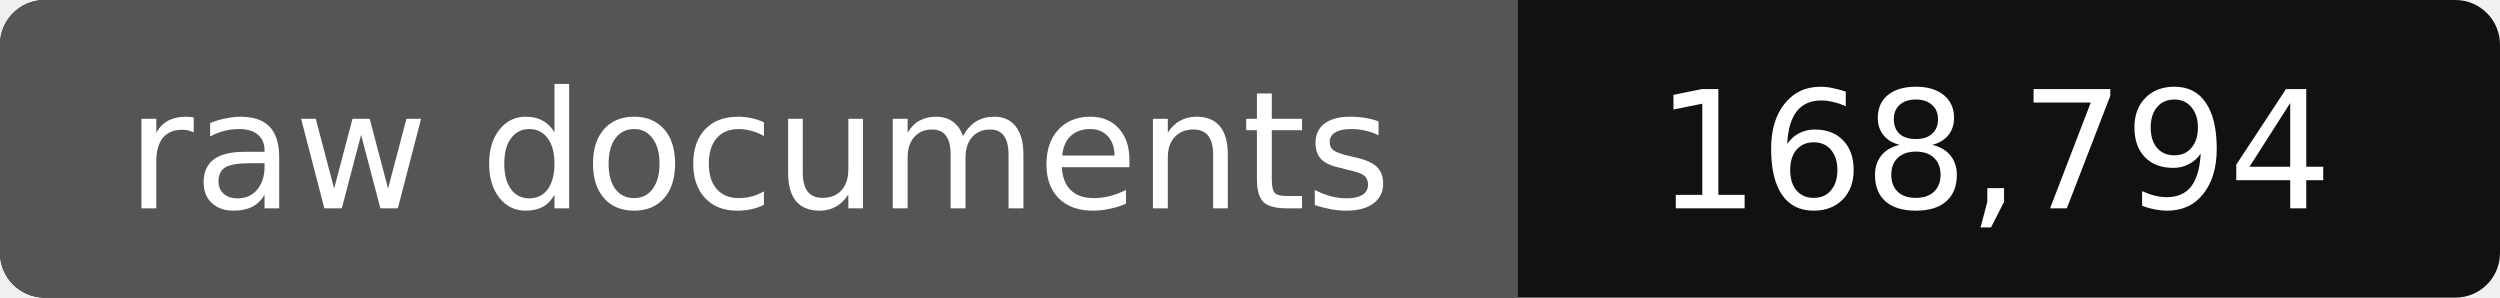
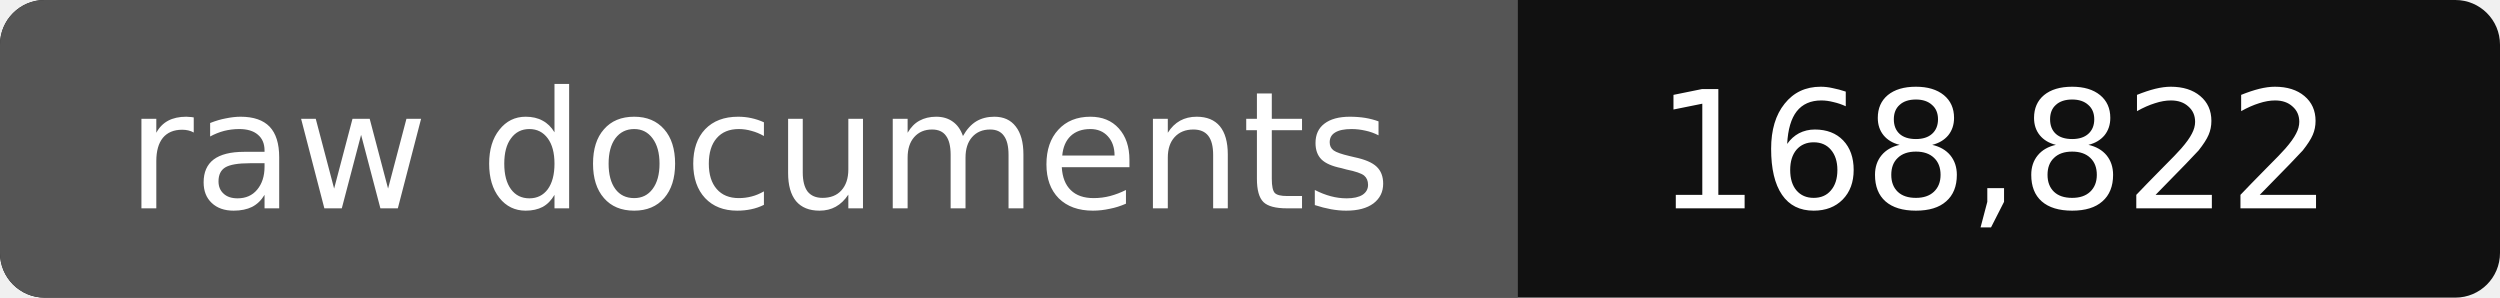
- <svg xmlns="http://www.w3.org/2000/svg" width="168" height="20" role="img" aria-label="raw documents: 168,794">
+ <svg xmlns="http://www.w3.org/2000/svg" width="168" height="20" role="img" aria-label="raw documents: 168,822">
  <rect width="168" height="20" rx="3" fill="#111" />
  <path fill="#555" d="M3 0h99v20H3a3 3 0 0 1-3-3V3a3 3 0 0 1 3-3z" />
  <g fill="#fff" text-anchor="middle" font-family="Verdana,DejaVu Sans,sans-serif" font-size="11">
    <text x="51" y="14">raw documents</text>
-     <text x="134" y="14">168,794</text>
+     <text x="134" y="14">168,822</text>
  </g>
</svg>
